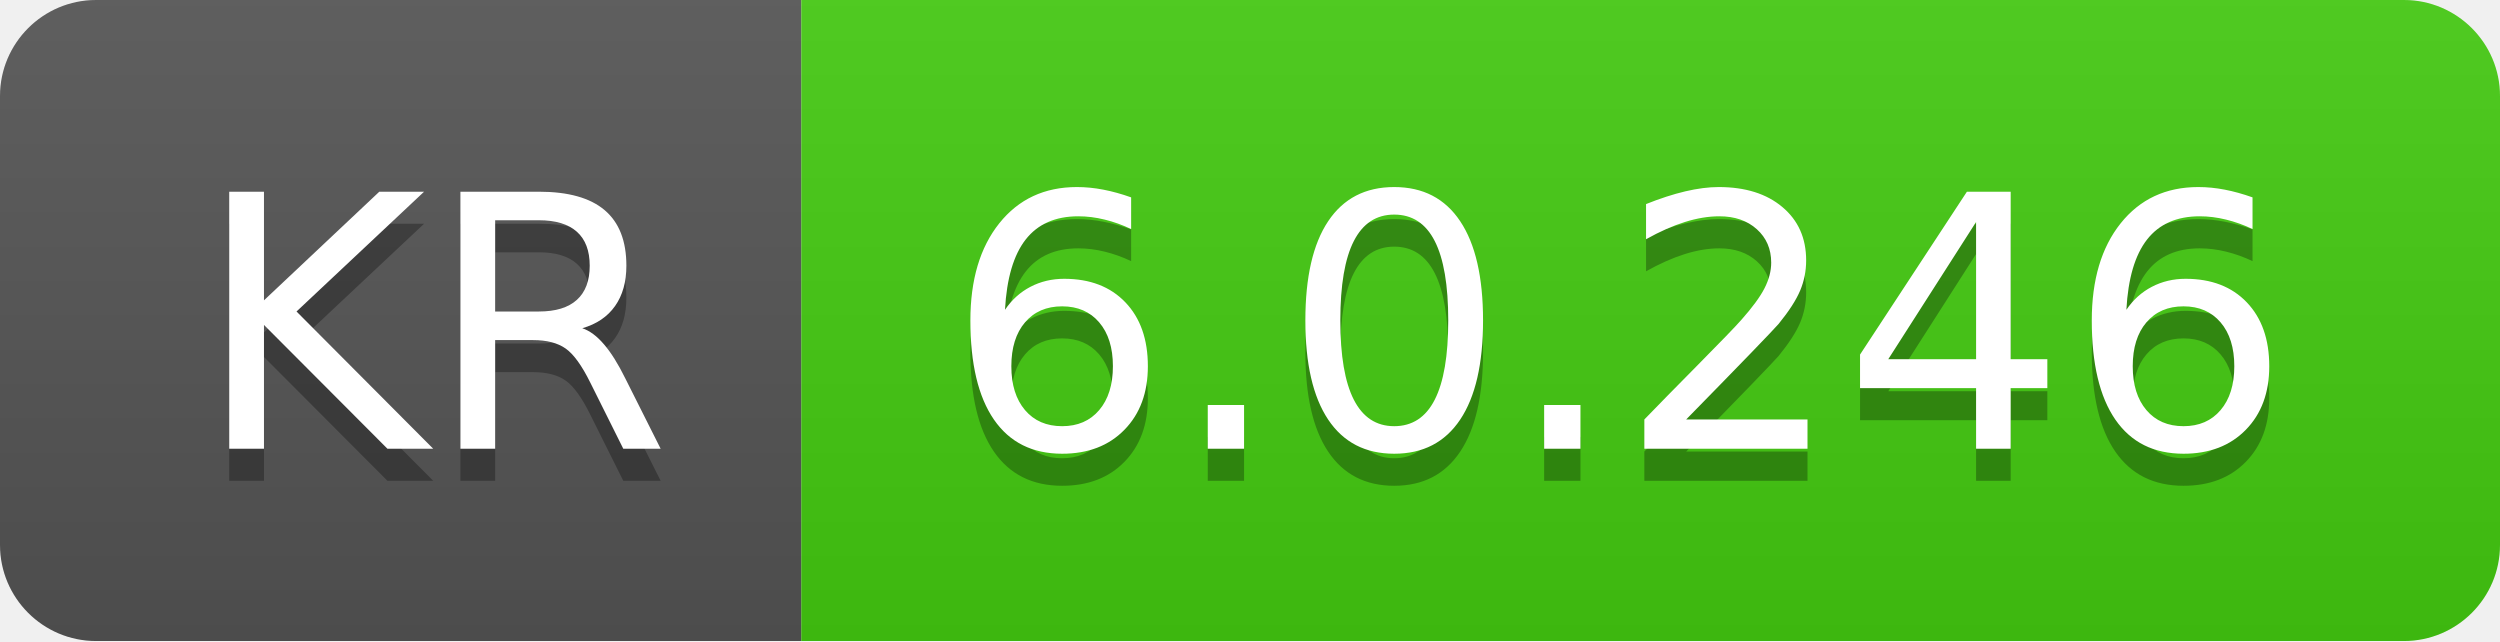
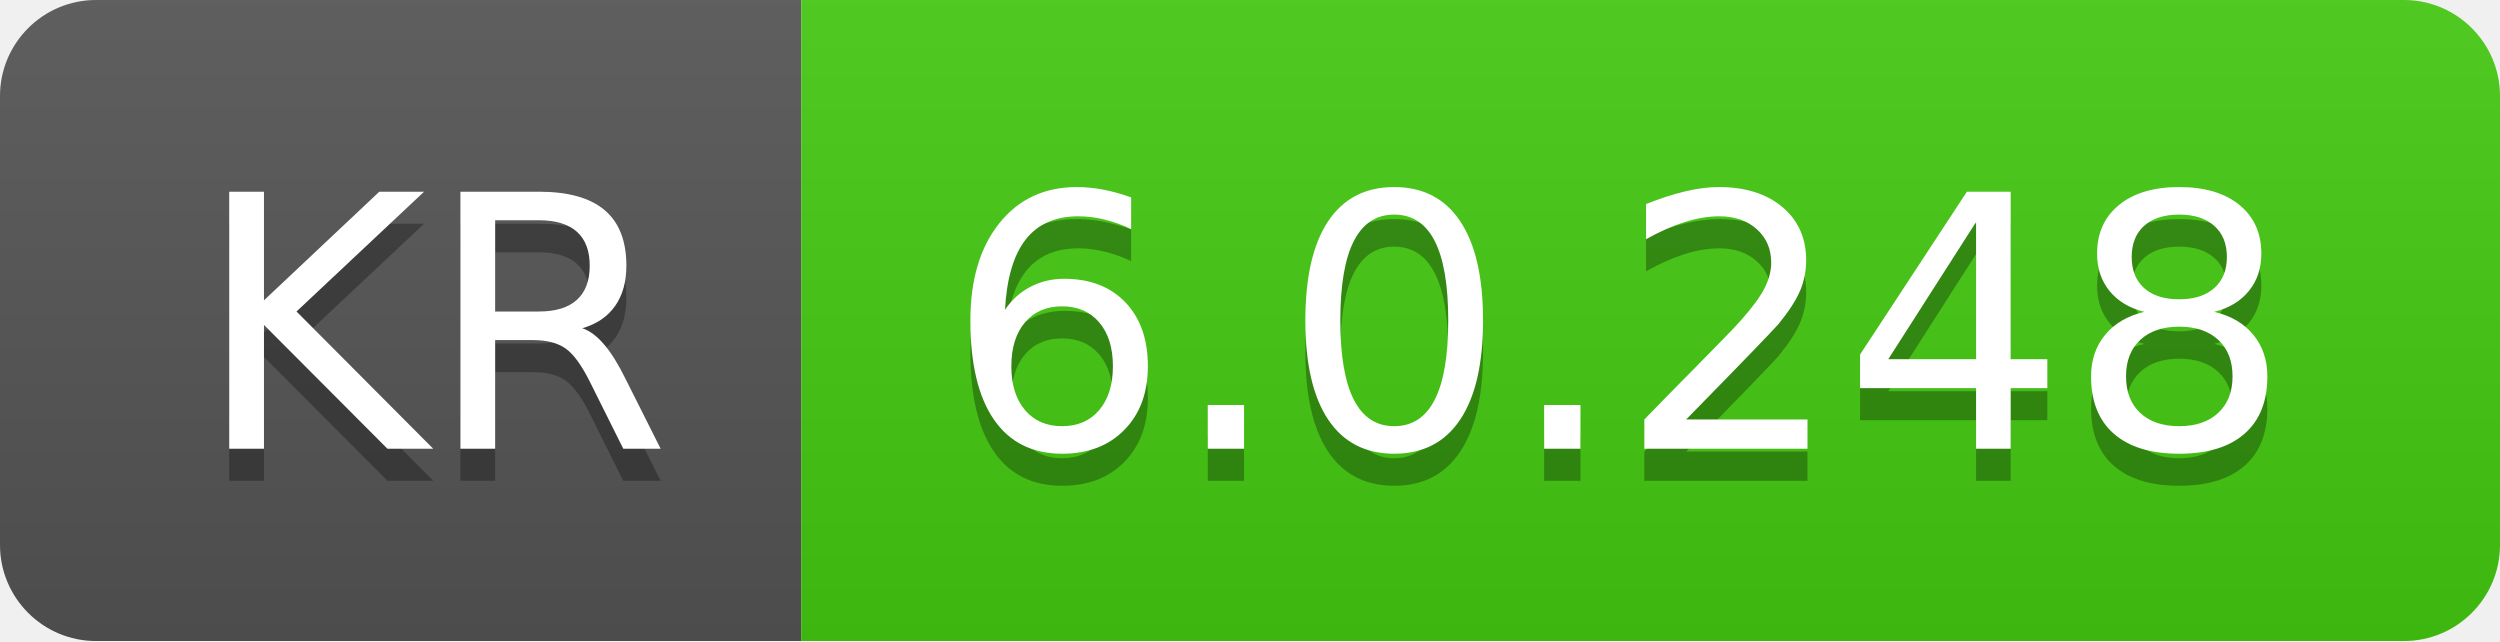
- <svg xmlns="http://www.w3.org/2000/svg" width="78" height="20" role="img" aria-label="KR: 6.0.246">
+ <svg xmlns="http://www.w3.org/2000/svg" width="78" height="20" role="img" aria-label="KR: 6.0.248">
  <linearGradient id="s" x2="0" y2="100%">
    <stop offset="0" stop-color="#bbb" stop-opacity=".1" />
    <stop offset="1" stop-opacity=".1" />
  </linearGradient>
  <clipPath id="r">
    <rect width="78" height="20" rx="3" fill="#fff" />
  </clipPath>
  <g clip-path="url(#r)">
    <rect width="25" height="20" fill="#555" />
    <rect x="25" width="53" height="20" fill="#4c1" />
    <rect width="78" height="20" fill="url(#s)" />
  </g>
  <g fill="#fff" text-anchor="middle" font-family="Verdana,Geneva,DejaVu Sans,sans-serif" text-rendering="geometricPrecision" font-size="110">
    <text aria-hidden="true" x="135" y="150" fill="#010101" fill-opacity=".3" transform="scale(.1)" textLength="150">KR</text>
    <text x="135" y="140" transform="scale(.1)" fill="#fff" textLength="150">KR</text>
-     <text aria-hidden="true" x="505" y="150" fill="#010101" fill-opacity=".3" transform="scale(.1)" textLength="430">6.0.246</text>
-     <text x="505" y="140" transform="scale(.1)" fill="#fff" textLength="430">6.0.246</text>
+     <text aria-hidden="true" x="505" y="150" fill="#010101" fill-opacity=".3" transform="scale(.1)" textLength="430">6.0.248</text>
+     <text x="505" y="140" transform="scale(.1)" fill="#fff" textLength="430">6.0.248</text>
  </g>
</svg>
